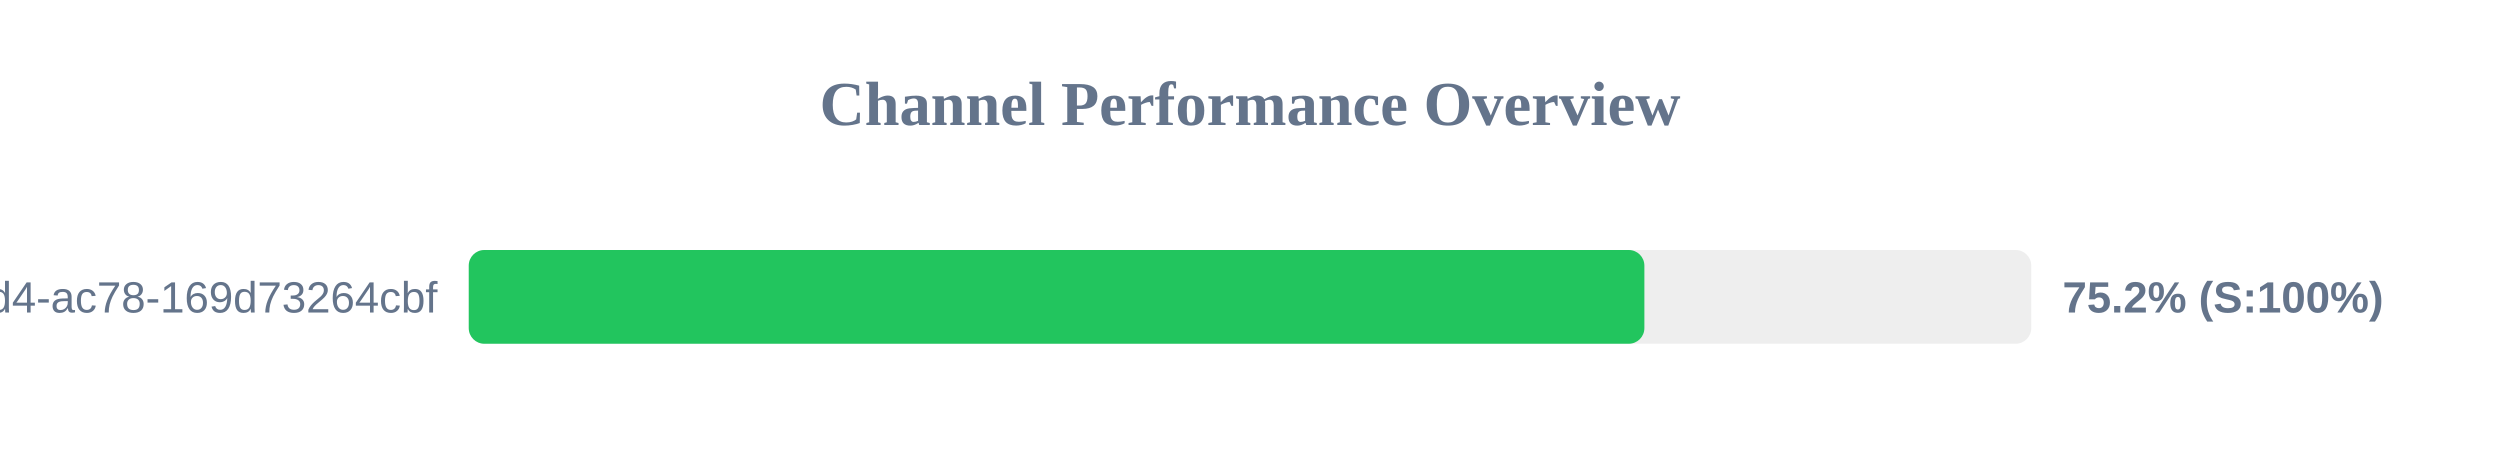
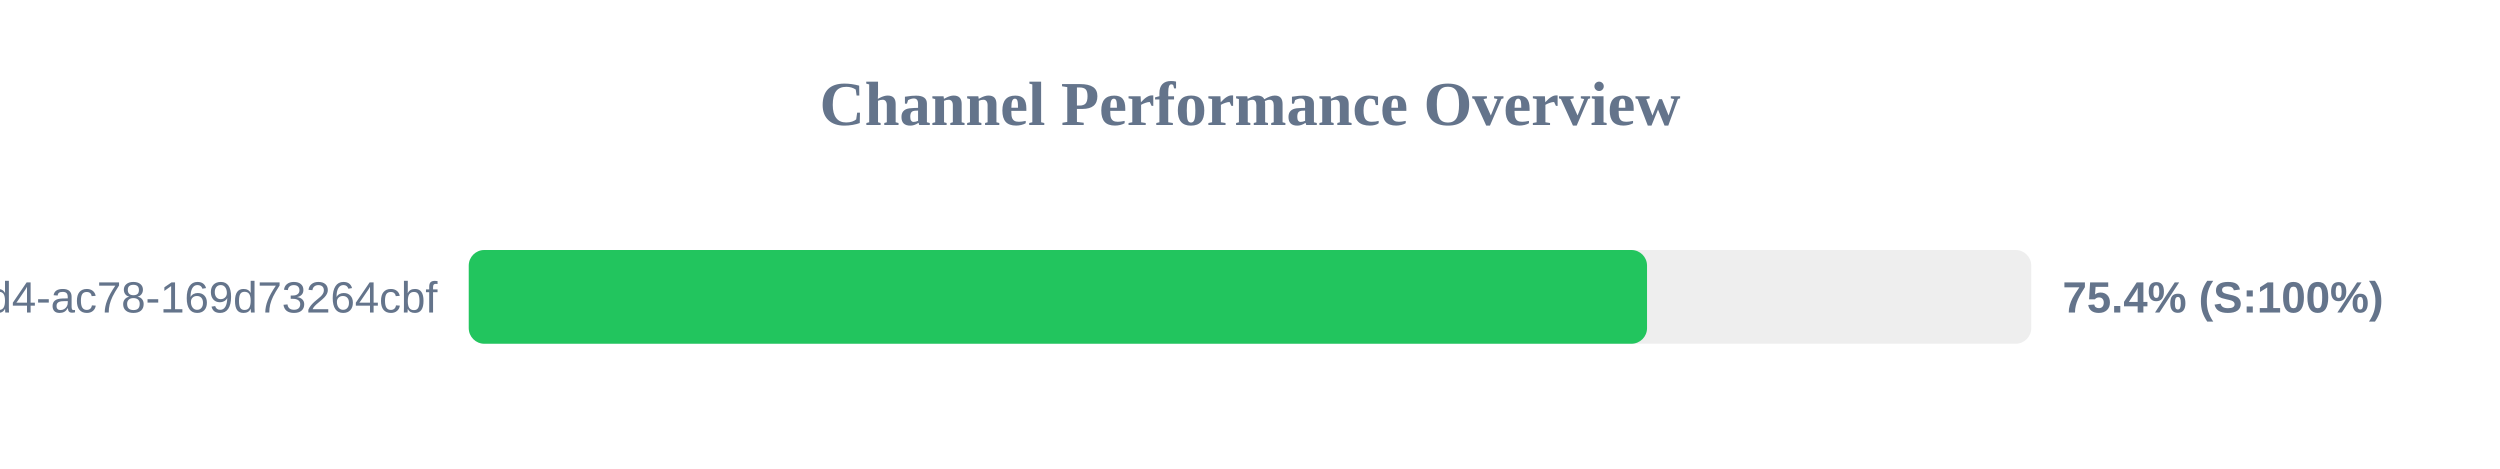
<svg xmlns="http://www.w3.org/2000/svg" width="800" height="150" version="1.1">
  <style>
        .row { font: 14px Arial; fill: #64748b; }
        .score { font: bold 14px Arial; fill: #64748b; }
    </style>
  <text x="400" y="40" text-anchor="middle" font-size="20px" font-weight="bold" fill="#64748b">Channel Performance Overview</text>
  <rect x="150" y="80" width="500" height="30" fill="#eee" rx="5" />
-   <rect x="150" y="80" width="376.2" height="30" fill="#22c55e" rx="5" />
+   <rect x="150" y="80" width="377.05" height="30" fill="#22c55e" rx="5" />
  <text x="140" y="100" text-anchor="end" class="row">?uuid=48c2c901-72e6-46d4-ac78-169d73264cbf</text>
-   <text x="660" y="100" text-anchor="start" class="score">75.2% (S:100%)</text>
+   <text x="660" y="100" text-anchor="start" class="score">75.4% (S:100%)</text>
</svg>
